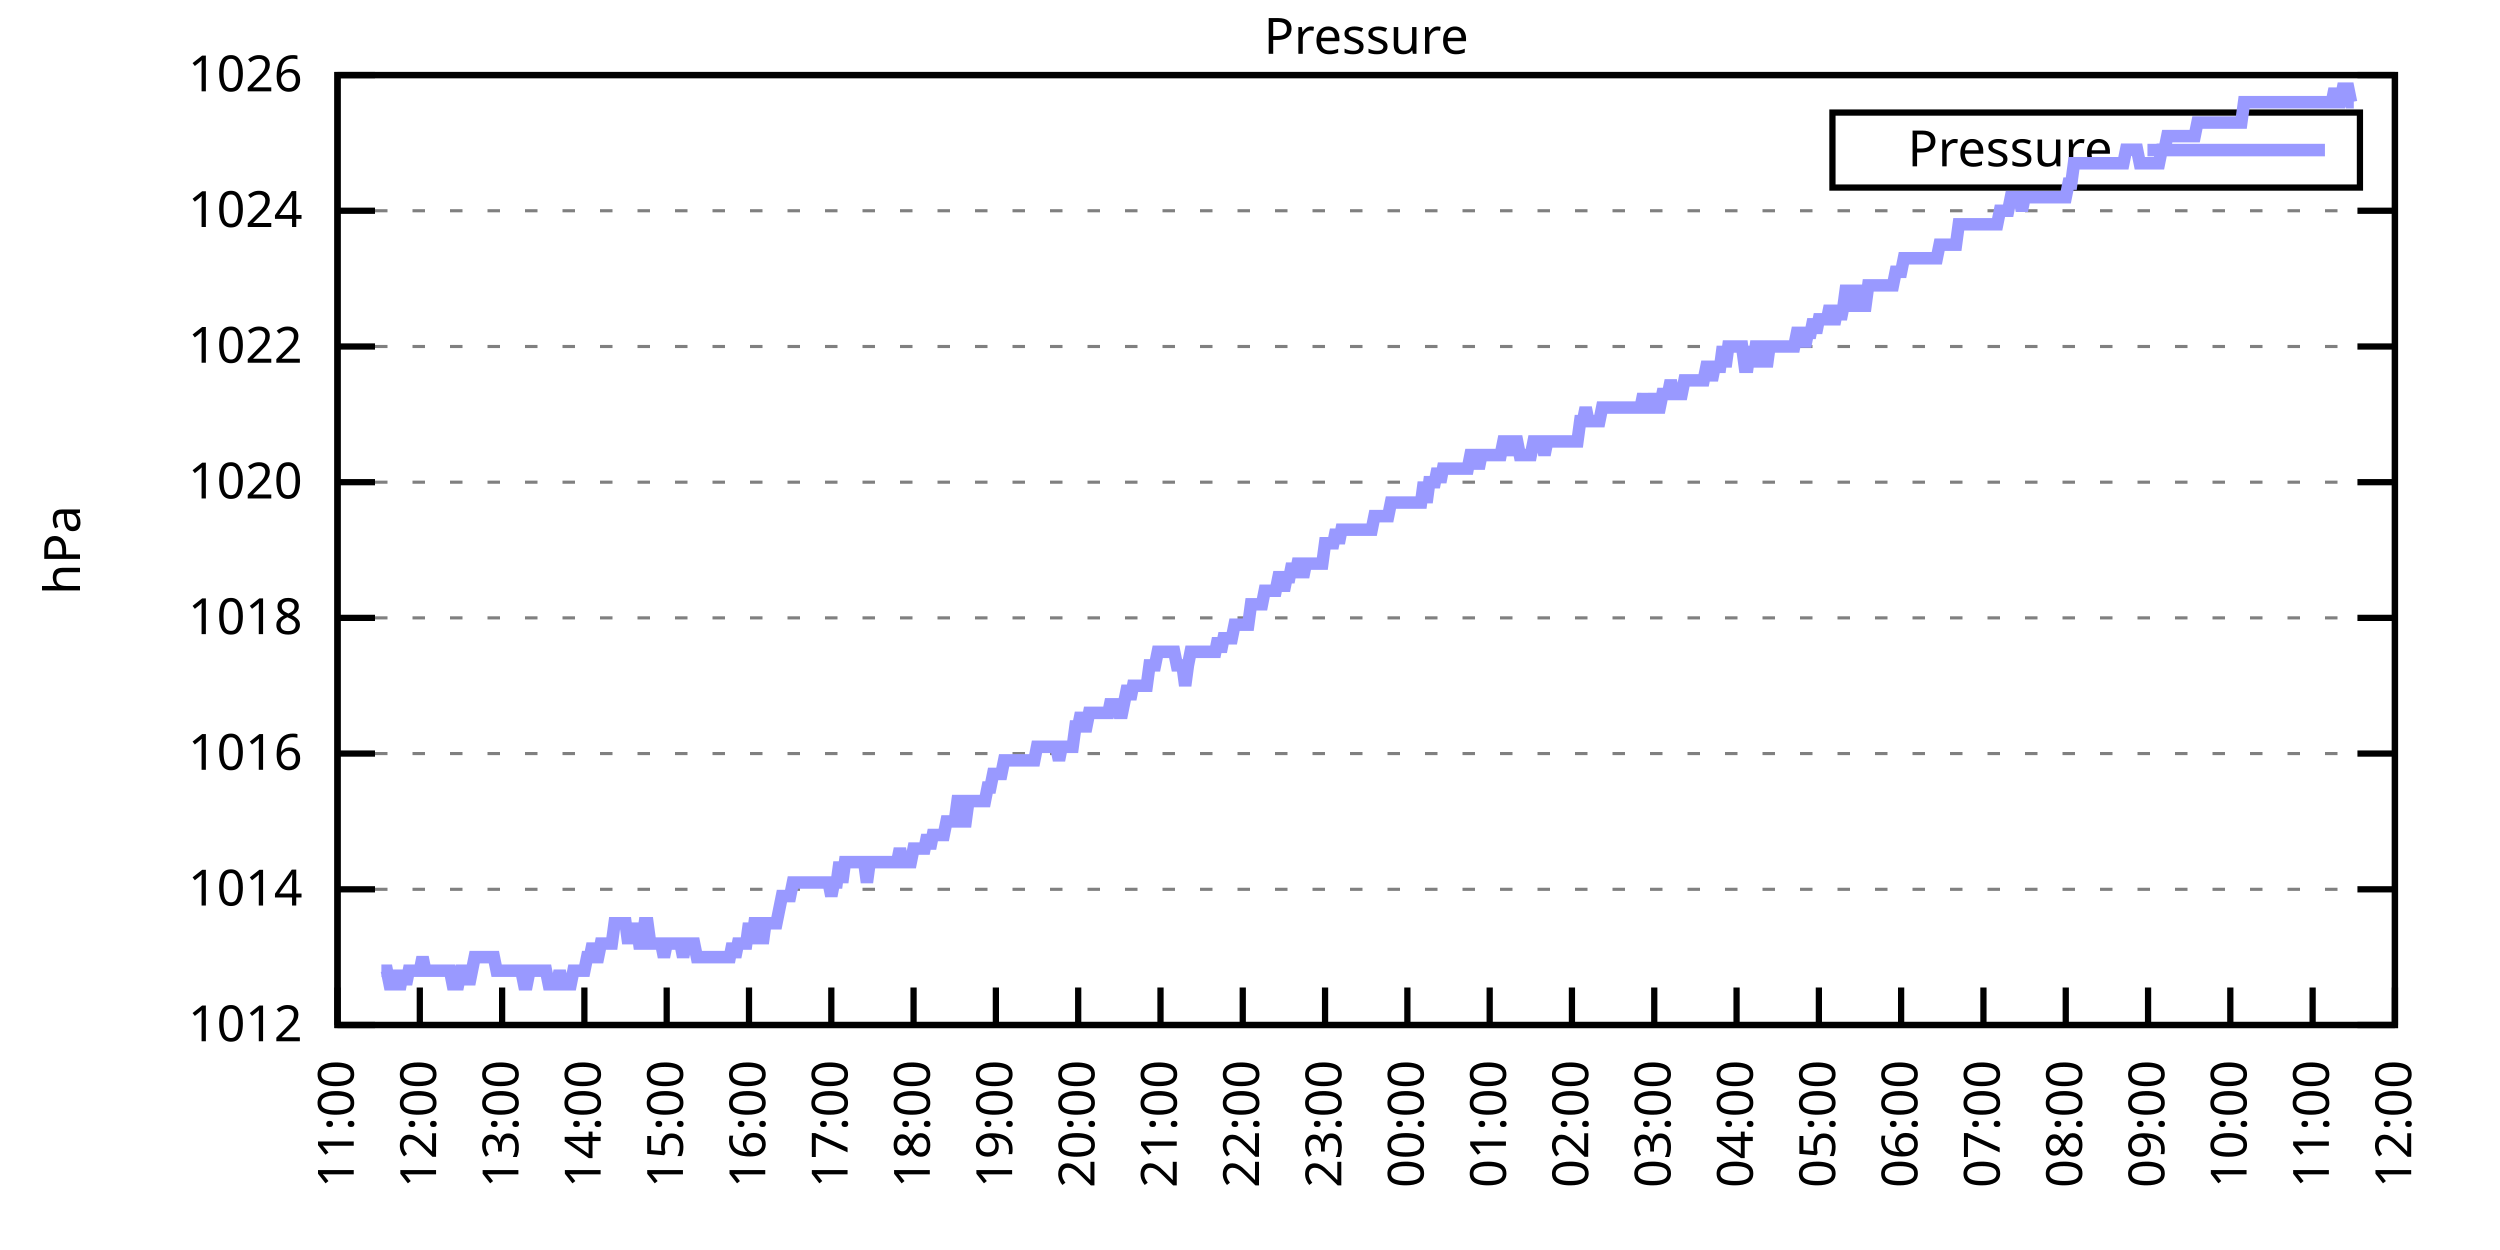
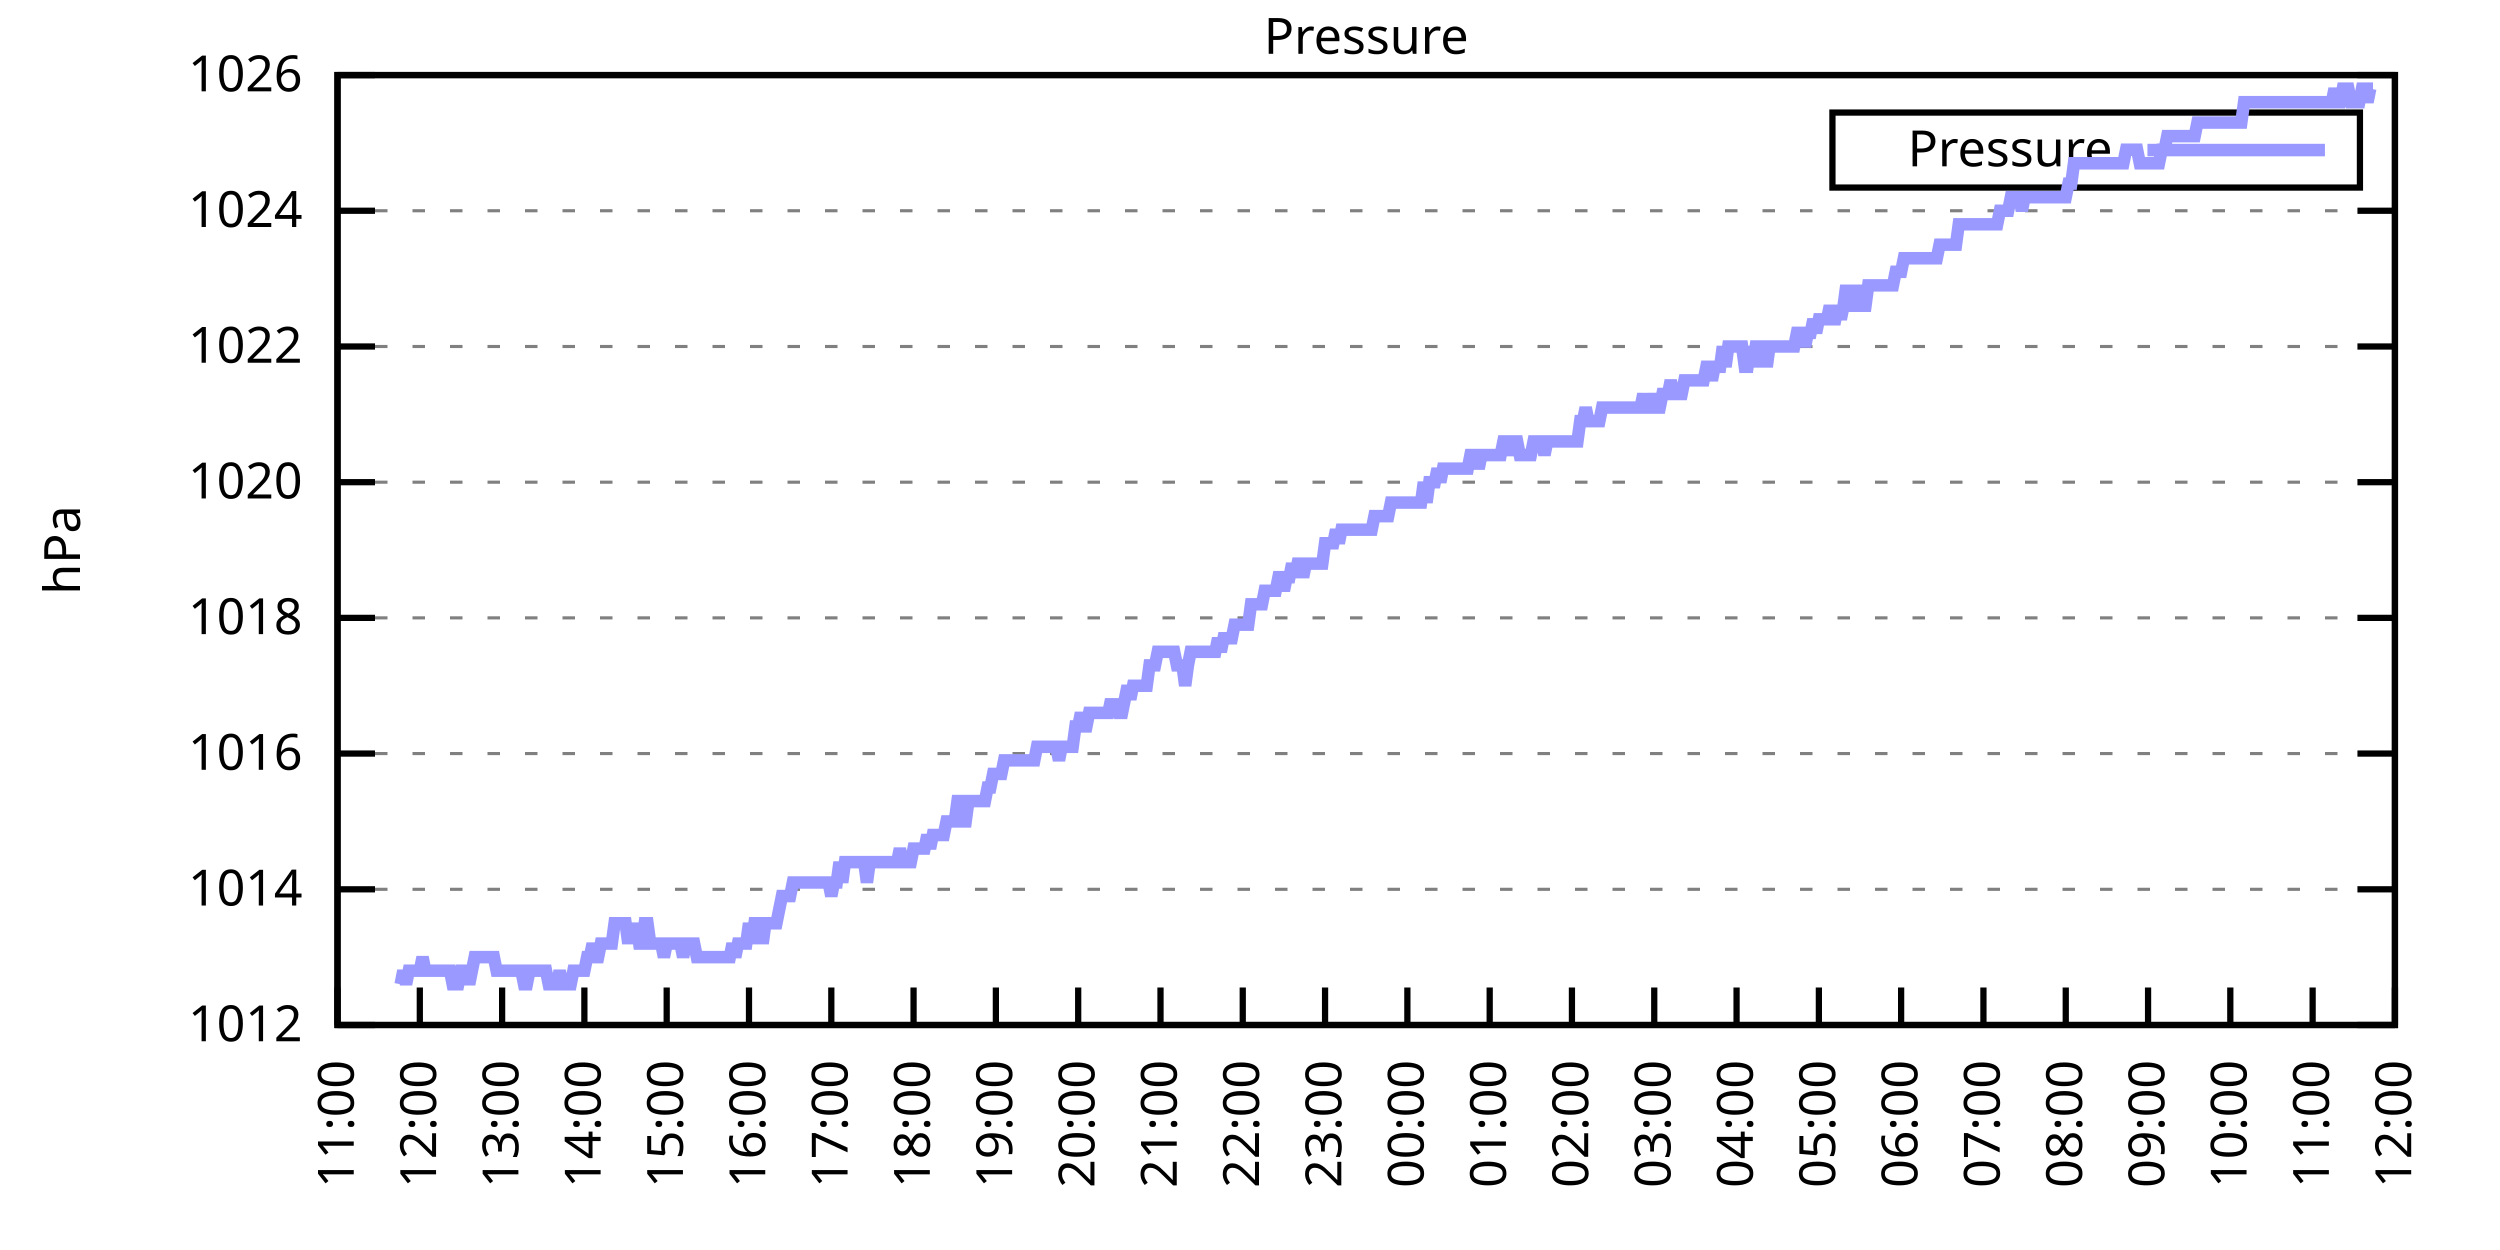
<svg xmlns="http://www.w3.org/2000/svg" xmlns:xlink="http://www.w3.org/1999/xlink" width="400" height="200" viewBox="0 0 400 200">
  <g id="gnuplot_canvas">
    <rect x="0" y="0" width="400" height="200" fill="none" />
    <defs>
      <circle id="gpDot" r="0.5" stroke-width="0.5" stroke="currentColor" />
      <path id="gpPt0" stroke-width="0.333" stroke="currentColor" d="M-1,0 h2 M0,-1 v2" />
      <path id="gpPt1" stroke-width="0.333" stroke="currentColor" d="M-1,-1 L1,1 M1,-1 L-1,1" />
      <path id="gpPt2" stroke-width="0.333" stroke="currentColor" d="M-1,0 L1,0 M0,-1 L0,1 M-1,-1 L1,1 M-1,1 L1,-1" />
      <rect id="gpPt3" stroke-width="0.333" stroke="currentColor" x="-1" y="-1" width="2" height="2" />
      <rect id="gpPt4" stroke-width="0.333" stroke="currentColor" fill="currentColor" x="-1" y="-1" width="2" height="2" />
      <circle id="gpPt5" stroke-width="0.333" stroke="currentColor" cx="0" cy="0" r="1" />
      <use xlink:href="#gpPt5" id="gpPt6" fill="currentColor" stroke="none" />
      <path id="gpPt7" stroke-width="0.333" stroke="currentColor" d="M0,-1.33 L-1.33,0.67 L1.33,0.67 z" />
      <use xlink:href="#gpPt7" id="gpPt8" fill="currentColor" stroke="none" />
      <use xlink:href="#gpPt7" id="gpPt9" stroke="currentColor" transform="rotate(180)" />
      <use xlink:href="#gpPt9" id="gpPt10" fill="currentColor" stroke="none" />
      <use xlink:href="#gpPt3" id="gpPt11" stroke="currentColor" transform="rotate(45)" />
      <use xlink:href="#gpPt11" id="gpPt12" fill="currentColor" stroke="none" />
      <path id="gpPt13" stroke-width="0.333" stroke="currentColor" d="M0,1.330 L1.265,0.411 L0.782,-1.067 L-0.782,-1.076 L-1.265,0.411 z" />
      <use xlink:href="#gpPt13" id="gpPt14" fill="currentColor" stroke="none" />
      <filter id="textbox" filterUnits="objectBoundingBox" x="0" y="0" height="1" width="1">
        <feFlood flood-color="white" flood-opacity="1" result="bgnd" />
        <feComposite in="SourceGraphic" in2="bgnd" operator="atop" />
      </filter>
      <filter id="greybox" filterUnits="objectBoundingBox" x="0" y="0" height="1" width="1">
        <feFlood flood-color="lightgrey" flood-opacity="1" result="grey" />
        <feComposite in="SourceGraphic" in2="grey" operator="atop" />
      </filter>
    </defs>
    <g fill="none" color="white" stroke="currentColor" stroke-width="1.00" stroke-linecap="butt" stroke-linejoin="miter">
</g>
    <g fill="none" color="black" stroke="currentColor" stroke-width="1.00" stroke-linecap="butt" stroke-linejoin="miter">
      <g stroke="none" shape-rendering="crispEdges">
        <polygon fill="rgb(255, 255, 255)" points="54.00,164.00 383.18,164.00 383.18,12.02 54.00,12.02 " />
      </g>
    </g>
    <g fill="none" color="black" stroke="currentColor" stroke-width="1.00" stroke-linecap="butt" stroke-linejoin="miter">
</g>
    <g fill="none" color="black" stroke="black" stroke-width="0.50" stroke-linecap="butt" stroke-linejoin="miter">
</g>
    <g fill="none" color="gray" stroke="currentColor" stroke-width="0.50" stroke-linecap="butt" stroke-linejoin="miter">
      <path stroke="gray" stroke-dasharray="2,4" class="gridline" d="M54.00,164.00 L383.19,164.00  " />
    </g>
    <g fill="none" color="gray" stroke="gray" stroke-width="1.00" stroke-linecap="butt" stroke-linejoin="miter">
</g>
    <g fill="none" color="black" stroke="currentColor" stroke-width="1.00" stroke-linecap="butt" stroke-linejoin="miter">
      <path stroke="black" d="M54.00,164.00 L60.00,164.00 M383.19,164.00 L377.19,164.00  " />
      <g transform="translate(48.40,166.60)" stroke="none" fill="black" font-family="Sans" font-size="8.00" text-anchor="end">
        <text>
          <tspan font-family="Sans"> 1012</tspan>
        </text>
      </g>
    </g>
    <g fill="none" color="black" stroke="currentColor" stroke-width="1.00" stroke-linecap="butt" stroke-linejoin="miter">
</g>
    <g fill="none" color="black" stroke="black" stroke-width="0.50" stroke-linecap="butt" stroke-linejoin="miter">
</g>
    <g fill="none" color="gray" stroke="currentColor" stroke-width="0.50" stroke-linecap="butt" stroke-linejoin="miter">
      <path stroke="gray" stroke-dasharray="2,4" class="gridline" d="M54.00,142.29 L383.19,142.29  " />
    </g>
    <g fill="none" color="gray" stroke="gray" stroke-width="1.00" stroke-linecap="butt" stroke-linejoin="miter">
</g>
    <g fill="none" color="black" stroke="currentColor" stroke-width="1.00" stroke-linecap="butt" stroke-linejoin="miter">
      <path stroke="black" d="M54.00,142.29 L60.00,142.29 M383.19,142.29 L377.19,142.29  " />
      <g transform="translate(48.40,144.89)" stroke="none" fill="black" font-family="Sans" font-size="8.00" text-anchor="end">
        <text>
          <tspan font-family="Sans"> 1014</tspan>
        </text>
      </g>
    </g>
    <g fill="none" color="black" stroke="currentColor" stroke-width="1.00" stroke-linecap="butt" stroke-linejoin="miter">
</g>
    <g fill="none" color="black" stroke="black" stroke-width="0.50" stroke-linecap="butt" stroke-linejoin="miter">
</g>
    <g fill="none" color="gray" stroke="currentColor" stroke-width="0.50" stroke-linecap="butt" stroke-linejoin="miter">
      <path stroke="gray" stroke-dasharray="2,4" class="gridline" d="M54.00,120.57 L383.19,120.57  " />
    </g>
    <g fill="none" color="gray" stroke="gray" stroke-width="1.00" stroke-linecap="butt" stroke-linejoin="miter">
</g>
    <g fill="none" color="black" stroke="currentColor" stroke-width="1.00" stroke-linecap="butt" stroke-linejoin="miter">
      <path stroke="black" d="M54.00,120.57 L60.00,120.57 M383.19,120.57 L377.19,120.57  " />
      <g transform="translate(48.40,123.17)" stroke="none" fill="black" font-family="Sans" font-size="8.00" text-anchor="end">
        <text>
          <tspan font-family="Sans"> 1016</tspan>
        </text>
      </g>
    </g>
    <g fill="none" color="black" stroke="currentColor" stroke-width="1.00" stroke-linecap="butt" stroke-linejoin="miter">
</g>
    <g fill="none" color="black" stroke="black" stroke-width="0.50" stroke-linecap="butt" stroke-linejoin="miter">
</g>
    <g fill="none" color="gray" stroke="currentColor" stroke-width="0.50" stroke-linecap="butt" stroke-linejoin="miter">
      <path stroke="gray" stroke-dasharray="2,4" class="gridline" d="M54.00,98.86 L383.19,98.86  " />
    </g>
    <g fill="none" color="gray" stroke="gray" stroke-width="1.00" stroke-linecap="butt" stroke-linejoin="miter">
</g>
    <g fill="none" color="black" stroke="currentColor" stroke-width="1.00" stroke-linecap="butt" stroke-linejoin="miter">
      <path stroke="black" d="M54.00,98.86 L60.00,98.86 M383.19,98.86 L377.19,98.86  " />
      <g transform="translate(48.40,101.46)" stroke="none" fill="black" font-family="Sans" font-size="8.00" text-anchor="end">
        <text>
          <tspan font-family="Sans"> 1018</tspan>
        </text>
      </g>
    </g>
    <g fill="none" color="black" stroke="currentColor" stroke-width="1.00" stroke-linecap="butt" stroke-linejoin="miter">
</g>
    <g fill="none" color="black" stroke="black" stroke-width="0.50" stroke-linecap="butt" stroke-linejoin="miter">
</g>
    <g fill="none" color="gray" stroke="currentColor" stroke-width="0.50" stroke-linecap="butt" stroke-linejoin="miter">
      <path stroke="gray" stroke-dasharray="2,4" class="gridline" d="M54.00,77.15 L383.19,77.15  " />
    </g>
    <g fill="none" color="gray" stroke="gray" stroke-width="1.00" stroke-linecap="butt" stroke-linejoin="miter">
</g>
    <g fill="none" color="black" stroke="currentColor" stroke-width="1.00" stroke-linecap="butt" stroke-linejoin="miter">
      <path stroke="black" d="M54.00,77.15 L60.00,77.15 M383.19,77.15 L377.19,77.15  " />
      <g transform="translate(48.40,79.75)" stroke="none" fill="black" font-family="Sans" font-size="8.00" text-anchor="end">
        <text>
          <tspan font-family="Sans"> 1020</tspan>
        </text>
      </g>
    </g>
    <g fill="none" color="black" stroke="currentColor" stroke-width="1.00" stroke-linecap="butt" stroke-linejoin="miter">
</g>
    <g fill="none" color="black" stroke="black" stroke-width="0.50" stroke-linecap="butt" stroke-linejoin="miter">
</g>
    <g fill="none" color="gray" stroke="currentColor" stroke-width="0.50" stroke-linecap="butt" stroke-linejoin="miter">
      <path stroke="gray" stroke-dasharray="2,4" class="gridline" d="M54.00,55.44 L383.19,55.44  " />
    </g>
    <g fill="none" color="gray" stroke="gray" stroke-width="1.00" stroke-linecap="butt" stroke-linejoin="miter">
</g>
    <g fill="none" color="black" stroke="currentColor" stroke-width="1.00" stroke-linecap="butt" stroke-linejoin="miter">
      <path stroke="black" d="M54.00,55.44 L60.00,55.44 M383.19,55.44 L377.19,55.44  " />
      <g transform="translate(48.40,58.04)" stroke="none" fill="black" font-family="Sans" font-size="8.00" text-anchor="end">
        <text>
          <tspan font-family="Sans"> 1022</tspan>
        </text>
      </g>
    </g>
    <g fill="none" color="black" stroke="currentColor" stroke-width="1.00" stroke-linecap="butt" stroke-linejoin="miter">
</g>
    <g fill="none" color="black" stroke="black" stroke-width="0.50" stroke-linecap="butt" stroke-linejoin="miter">
</g>
    <g fill="none" color="gray" stroke="currentColor" stroke-width="0.50" stroke-linecap="butt" stroke-linejoin="miter">
      <path stroke="gray" stroke-dasharray="2,4" class="gridline" d="M54.00,33.72 L383.19,33.72  " />
    </g>
    <g fill="none" color="gray" stroke="gray" stroke-width="1.00" stroke-linecap="butt" stroke-linejoin="miter">
</g>
    <g fill="none" color="black" stroke="currentColor" stroke-width="1.00" stroke-linecap="butt" stroke-linejoin="miter">
      <path stroke="black" d="M54.00,33.72 L60.00,33.72 M383.19,33.72 L377.19,33.72  " />
      <g transform="translate(48.40,36.32)" stroke="none" fill="black" font-family="Sans" font-size="8.00" text-anchor="end">
        <text>
          <tspan font-family="Sans"> 1024</tspan>
        </text>
      </g>
    </g>
    <g fill="none" color="black" stroke="currentColor" stroke-width="1.00" stroke-linecap="butt" stroke-linejoin="miter">
</g>
    <g fill="none" color="black" stroke="black" stroke-width="0.50" stroke-linecap="butt" stroke-linejoin="miter">
</g>
    <g fill="none" color="gray" stroke="currentColor" stroke-width="0.50" stroke-linecap="butt" stroke-linejoin="miter">
      <path stroke="gray" stroke-dasharray="2,4" class="gridline" d="M54.00,12.01 L383.19,12.01  " />
    </g>
    <g fill="none" color="gray" stroke="gray" stroke-width="1.00" stroke-linecap="butt" stroke-linejoin="miter">
</g>
    <g fill="none" color="black" stroke="currentColor" stroke-width="1.00" stroke-linecap="butt" stroke-linejoin="miter">
      <path stroke="black" d="M54.00,12.01 L60.00,12.01 M383.19,12.01 L377.19,12.01  " />
      <g transform="translate(48.40,14.61)" stroke="none" fill="black" font-family="Sans" font-size="8.00" text-anchor="end">
        <text>
          <tspan font-family="Sans"> 1026</tspan>
        </text>
      </g>
    </g>
    <g fill="none" color="black" stroke="currentColor" stroke-width="1.00" stroke-linecap="butt" stroke-linejoin="miter">
      <path stroke="black" d="M54.00,164.00 L54.00,158.00  " />
      <g transform="translate(56.60,169.60) rotate(270.00)" stroke="none" fill="black" font-family="Sans" font-size="8.00" text-anchor="end">
        <text>
          <tspan font-family="Sans">11:00</tspan>
        </text>
      </g>
    </g>
    <g fill="none" color="black" stroke="currentColor" stroke-width="1.00" stroke-linecap="butt" stroke-linejoin="miter">
      <path stroke="black" d="M67.17,164.00 L67.17,158.00  " />
      <g transform="translate(69.77,169.60) rotate(270.00)" stroke="none" fill="black" font-family="Sans" font-size="8.00" text-anchor="end">
        <text>
          <tspan font-family="Sans">12:00</tspan>
        </text>
      </g>
    </g>
    <g fill="none" color="black" stroke="currentColor" stroke-width="1.00" stroke-linecap="butt" stroke-linejoin="miter">
      <path stroke="black" d="M80.34,164.00 L80.34,158.00  " />
      <g transform="translate(82.94,169.60) rotate(270.00)" stroke="none" fill="black" font-family="Sans" font-size="8.00" text-anchor="end">
        <text>
          <tspan font-family="Sans">13:00</tspan>
        </text>
      </g>
    </g>
    <g fill="none" color="black" stroke="currentColor" stroke-width="1.00" stroke-linecap="butt" stroke-linejoin="miter">
      <path stroke="black" d="M93.50,164.00 L93.50,158.00  " />
      <g transform="translate(96.10,169.60) rotate(270.00)" stroke="none" fill="black" font-family="Sans" font-size="8.00" text-anchor="end">
        <text>
          <tspan font-family="Sans">14:00</tspan>
        </text>
      </g>
    </g>
    <g fill="none" color="black" stroke="currentColor" stroke-width="1.00" stroke-linecap="butt" stroke-linejoin="miter">
      <path stroke="black" d="M106.67,164.00 L106.67,158.00  " />
      <g transform="translate(109.27,169.60) rotate(270.00)" stroke="none" fill="black" font-family="Sans" font-size="8.00" text-anchor="end">
        <text>
          <tspan font-family="Sans">15:00</tspan>
        </text>
      </g>
    </g>
    <g fill="none" color="black" stroke="currentColor" stroke-width="1.00" stroke-linecap="butt" stroke-linejoin="miter">
      <path stroke="black" d="M119.84,164.00 L119.84,158.00  " />
      <g transform="translate(122.44,169.60) rotate(270.00)" stroke="none" fill="black" font-family="Sans" font-size="8.00" text-anchor="end">
        <text>
          <tspan font-family="Sans">16:00</tspan>
        </text>
      </g>
    </g>
    <g fill="none" color="black" stroke="currentColor" stroke-width="1.00" stroke-linecap="butt" stroke-linejoin="miter">
      <path stroke="black" d="M133.01,164.00 L133.01,158.00  " />
      <g transform="translate(135.61,169.60) rotate(270.00)" stroke="none" fill="black" font-family="Sans" font-size="8.00" text-anchor="end">
        <text>
          <tspan font-family="Sans">17:00</tspan>
        </text>
      </g>
    </g>
    <g fill="none" color="black" stroke="currentColor" stroke-width="1.00" stroke-linecap="butt" stroke-linejoin="miter">
      <path stroke="black" d="M146.17,164.00 L146.17,158.00  " />
      <g transform="translate(148.77,169.60) rotate(270.00)" stroke="none" fill="black" font-family="Sans" font-size="8.00" text-anchor="end">
        <text>
          <tspan font-family="Sans">18:00</tspan>
        </text>
      </g>
    </g>
    <g fill="none" color="black" stroke="currentColor" stroke-width="1.00" stroke-linecap="butt" stroke-linejoin="miter">
      <path stroke="black" d="M159.34,164.00 L159.34,158.00  " />
      <g transform="translate(161.94,169.60) rotate(270.00)" stroke="none" fill="black" font-family="Sans" font-size="8.00" text-anchor="end">
        <text>
          <tspan font-family="Sans">19:00</tspan>
        </text>
      </g>
    </g>
    <g fill="none" color="black" stroke="currentColor" stroke-width="1.00" stroke-linecap="butt" stroke-linejoin="miter">
      <path stroke="black" d="M172.51,164.00 L172.51,158.00  " />
      <g transform="translate(175.11,169.60) rotate(270.00)" stroke="none" fill="black" font-family="Sans" font-size="8.00" text-anchor="end">
        <text>
          <tspan font-family="Sans">20:00</tspan>
        </text>
      </g>
    </g>
    <g fill="none" color="black" stroke="currentColor" stroke-width="1.00" stroke-linecap="butt" stroke-linejoin="miter">
      <path stroke="black" d="M185.68,164.00 L185.68,158.00  " />
      <g transform="translate(188.28,169.60) rotate(270.00)" stroke="none" fill="black" font-family="Sans" font-size="8.00" text-anchor="end">
        <text>
          <tspan font-family="Sans">21:00</tspan>
        </text>
      </g>
    </g>
    <g fill="none" color="black" stroke="currentColor" stroke-width="1.00" stroke-linecap="butt" stroke-linejoin="miter">
      <path stroke="black" d="M198.84,164.00 L198.84,158.00  " />
      <g transform="translate(201.44,169.60) rotate(270.00)" stroke="none" fill="black" font-family="Sans" font-size="8.00" text-anchor="end">
        <text>
          <tspan font-family="Sans">22:00</tspan>
        </text>
      </g>
    </g>
    <g fill="none" color="black" stroke="currentColor" stroke-width="1.00" stroke-linecap="butt" stroke-linejoin="miter">
      <path stroke="black" d="M212.01,164.00 L212.01,158.00  " />
      <g transform="translate(214.61,169.60) rotate(270.00)" stroke="none" fill="black" font-family="Sans" font-size="8.00" text-anchor="end">
        <text>
          <tspan font-family="Sans">23:00</tspan>
        </text>
      </g>
    </g>
    <g fill="none" color="black" stroke="currentColor" stroke-width="1.00" stroke-linecap="butt" stroke-linejoin="miter">
      <path stroke="black" d="M225.18,164.00 L225.18,158.00  " />
      <g transform="translate(227.78,169.60) rotate(270.00)" stroke="none" fill="black" font-family="Sans" font-size="8.00" text-anchor="end">
        <text>
          <tspan font-family="Sans">00:00</tspan>
        </text>
      </g>
    </g>
    <g fill="none" color="black" stroke="currentColor" stroke-width="1.00" stroke-linecap="butt" stroke-linejoin="miter">
      <path stroke="black" d="M238.35,164.00 L238.35,158.00  " />
      <g transform="translate(240.95,169.60) rotate(270.00)" stroke="none" fill="black" font-family="Sans" font-size="8.00" text-anchor="end">
        <text>
          <tspan font-family="Sans">01:00</tspan>
        </text>
      </g>
    </g>
    <g fill="none" color="black" stroke="currentColor" stroke-width="1.00" stroke-linecap="butt" stroke-linejoin="miter">
      <path stroke="black" d="M251.51,164.00 L251.51,158.00  " />
      <g transform="translate(254.11,169.60) rotate(270.00)" stroke="none" fill="black" font-family="Sans" font-size="8.00" text-anchor="end">
        <text>
          <tspan font-family="Sans">02:00</tspan>
        </text>
      </g>
    </g>
    <g fill="none" color="black" stroke="currentColor" stroke-width="1.00" stroke-linecap="butt" stroke-linejoin="miter">
      <path stroke="black" d="M264.68,164.00 L264.68,158.00  " />
      <g transform="translate(267.28,169.60) rotate(270.00)" stroke="none" fill="black" font-family="Sans" font-size="8.00" text-anchor="end">
        <text>
          <tspan font-family="Sans">03:00</tspan>
        </text>
      </g>
    </g>
    <g fill="none" color="black" stroke="currentColor" stroke-width="1.00" stroke-linecap="butt" stroke-linejoin="miter">
      <path stroke="black" d="M277.85,164.00 L277.85,158.00  " />
      <g transform="translate(280.45,169.60) rotate(270.00)" stroke="none" fill="black" font-family="Sans" font-size="8.00" text-anchor="end">
        <text>
          <tspan font-family="Sans">04:00</tspan>
        </text>
      </g>
    </g>
    <g fill="none" color="black" stroke="currentColor" stroke-width="1.00" stroke-linecap="butt" stroke-linejoin="miter">
      <path stroke="black" d="M291.02,164.00 L291.02,158.00  " />
      <g transform="translate(293.62,169.60) rotate(270.00)" stroke="none" fill="black" font-family="Sans" font-size="8.00" text-anchor="end">
        <text>
          <tspan font-family="Sans">05:00</tspan>
        </text>
      </g>
    </g>
    <g fill="none" color="black" stroke="currentColor" stroke-width="1.00" stroke-linecap="butt" stroke-linejoin="miter">
      <path stroke="black" d="M304.18,164.00 L304.18,158.00  " />
      <g transform="translate(306.78,169.60) rotate(270.00)" stroke="none" fill="black" font-family="Sans" font-size="8.00" text-anchor="end">
        <text>
          <tspan font-family="Sans">06:00</tspan>
        </text>
      </g>
    </g>
    <g fill="none" color="black" stroke="currentColor" stroke-width="1.00" stroke-linecap="butt" stroke-linejoin="miter">
      <path stroke="black" d="M317.35,164.00 L317.35,158.00  " />
      <g transform="translate(319.95,169.60) rotate(270.00)" stroke="none" fill="black" font-family="Sans" font-size="8.00" text-anchor="end">
        <text>
          <tspan font-family="Sans">07:00</tspan>
        </text>
      </g>
    </g>
    <g fill="none" color="black" stroke="currentColor" stroke-width="1.00" stroke-linecap="butt" stroke-linejoin="miter">
      <path stroke="black" d="M330.52,164.00 L330.52,158.00  " />
      <g transform="translate(333.12,169.60) rotate(270.00)" stroke="none" fill="black" font-family="Sans" font-size="8.00" text-anchor="end">
        <text>
          <tspan font-family="Sans">08:00</tspan>
        </text>
      </g>
    </g>
    <g fill="none" color="black" stroke="currentColor" stroke-width="1.00" stroke-linecap="butt" stroke-linejoin="miter">
      <path stroke="black" d="M343.69,164.00 L343.69,158.00  " />
      <g transform="translate(346.29,169.60) rotate(270.00)" stroke="none" fill="black" font-family="Sans" font-size="8.00" text-anchor="end">
        <text>
          <tspan font-family="Sans">09:00</tspan>
        </text>
      </g>
    </g>
    <g fill="none" color="black" stroke="currentColor" stroke-width="1.00" stroke-linecap="butt" stroke-linejoin="miter">
      <path stroke="black" d="M356.85,164.00 L356.85,158.00  " />
      <g transform="translate(359.45,169.60) rotate(270.00)" stroke="none" fill="black" font-family="Sans" font-size="8.00" text-anchor="end">
        <text>
          <tspan font-family="Sans">10:00</tspan>
        </text>
      </g>
    </g>
    <g fill="none" color="black" stroke="currentColor" stroke-width="1.00" stroke-linecap="butt" stroke-linejoin="miter">
      <path stroke="black" d="M370.02,164.00 L370.02,158.00  " />
      <g transform="translate(372.62,169.60) rotate(270.00)" stroke="none" fill="black" font-family="Sans" font-size="8.00" text-anchor="end">
        <text>
          <tspan font-family="Sans">11:00</tspan>
        </text>
      </g>
    </g>
    <g fill="none" color="black" stroke="currentColor" stroke-width="1.00" stroke-linecap="butt" stroke-linejoin="miter">
      <path stroke="black" d="M383.19,164.00 L383.19,158.00  " />
      <g transform="translate(385.79,169.60) rotate(270.00)" stroke="none" fill="black" font-family="Sans" font-size="8.00" text-anchor="end">
        <text>
          <tspan font-family="Sans">12:00</tspan>
        </text>
      </g>
    </g>
    <g fill="none" color="black" stroke="currentColor" stroke-width="1.00" stroke-linecap="butt" stroke-linejoin="miter">
</g>
    <g fill="none" color="black" stroke="currentColor" stroke-width="1.00" stroke-linecap="butt" stroke-linejoin="miter">
      <path stroke="black" d="M54.00,12.01 L54.00,164.00 L383.19,164.00 L383.19,12.01 L54.00,12.01 Z  " />
    </g>
    <g fill="none" color="black" stroke="currentColor" stroke-width="1.00" stroke-linecap="butt" stroke-linejoin="miter">
</g>
    <g fill="none" color="black" stroke="currentColor" stroke-width="1.00" stroke-linecap="butt" stroke-linejoin="miter">
      <path stroke="black" d="M293.19,30.01 L293.19,18.01 L377.59,18.01 L377.59,30.01 L293.19,30.01 Z  " />
    </g>
    <g id="Pressure_plot_1">
      <g fill="none" color="white" stroke="black" stroke-width="2.00" stroke-linecap="butt" stroke-linejoin="miter">
</g>
      <g fill="none" color="black" stroke="currentColor" stroke-width="2.00" stroke-linecap="butt" stroke-linejoin="miter">
        <g transform="translate(337.99,26.61)" stroke="none" fill="black" font-family="Sans" font-size="8.00" text-anchor="end">
          <text>
            <tspan font-family="Sans">Pressure</tspan>
          </text>
        </g>
      </g>
      <g fill="none" color="black" stroke="currentColor" stroke-width="2.00" stroke-linecap="butt" stroke-linejoin="miter">
-         <path stroke="rgb(153, 153, 255)" d="M343.59,24.01 L371.99,24.01 M61.02,155.31 L61.46,155.31 L61.90,155.31 L62.34,157.49 L62.78,157.49 L63.22,155.31   L63.66,157.49 L64.10,157.49 L64.53,155.31 L64.97,157.49 L65.41,155.31 L65.85,155.31 L66.29,155.31 L66.73,155.31   L67.17,155.31 L67.61,153.14 L68.05,155.31 L68.48,155.31 L68.92,155.31 L69.36,155.31 L69.80,155.31 L70.24,155.31   L70.68,155.31 L71.12,155.31 L71.56,155.31 L72.00,155.31 L72.43,157.49 L72.87,157.49 L73.31,157.49 L73.75,155.31   L74.19,155.31 L74.63,155.31 L75.07,157.49 L75.51,155.31 L75.95,153.14 L76.38,153.14 L76.82,153.14 L77.26,153.14   L77.70,153.14 L78.14,153.14 L78.58,153.14 L79.02,153.14 L79.46,155.31 L79.90,155.31 L80.34,155.31 L80.77,155.31   L81.21,155.31 L81.65,155.31 L82.09,155.31 L82.53,155.31 L82.97,155.31 L83.41,155.31 L83.85,157.49 L84.29,157.49   L84.72,155.31 L85.16,155.31 L85.60,155.31 L86.04,155.31 L86.48,155.31 L86.92,155.31 L87.36,155.31 L87.80,157.49   L88.24,157.49 L88.67,157.49 L89.11,157.49 L89.55,155.31 L89.99,157.49 L90.43,157.49 L90.87,157.49 L91.31,157.49   L91.75,155.31 L92.19,155.31 L92.62,155.31 L93.06,155.31 L93.50,155.31 L93.94,153.14 L94.38,153.14 L94.82,150.97   L95.26,153.14 L95.70,153.14 L96.14,150.97 L96.58,150.97 L97.01,150.97 L97.45,150.97 L97.89,150.97 L98.33,147.72   L98.77,147.72 L99.21,147.72 L99.65,147.72 L100.09,147.72 L100.53,150.97 L100.96,147.72 L101.40,150.97 L101.84,147.72   L102.28,150.97 L102.72,150.97 L103.16,147.72 L103.60,147.72 L104.04,150.97 L104.48,150.97 L104.91,150.97 L105.35,150.97   L105.79,150.97 L106.23,153.14 L106.67,150.97 L107.11,150.97 L107.55,150.97 L107.99,150.97 L108.43,150.97 L108.87,150.97   L109.30,153.14 L109.74,150.97 L110.18,150.97 L110.62,150.97 L111.06,150.97 L111.50,153.14 L111.94,153.14 L112.38,153.14   L112.82,153.14 L113.25,153.14 L113.69,153.14 L114.13,153.14 L114.57,153.14 L115.01,153.14 L115.45,153.14 L115.89,153.14   L116.33,153.14 L116.77,153.14 L117.20,150.97 L117.64,153.14 L118.08,150.97 L118.52,150.97 L118.96,150.97 L119.40,150.97   L119.84,147.72 L120.28,150.97 L120.72,147.72 L121.15,147.72 L121.59,147.72 L122.03,150.97 L122.47,147.72 L122.91,147.72   L123.35,147.72 L123.79,147.72 L124.23,147.72 L124.67,145.54 L125.11,143.37 L125.54,143.37 L125.98,143.37 L126.42,143.37   L126.86,141.20 L127.30,141.20 L127.74,141.20 L128.18,141.20 L128.62,141.20 L129.06,141.20 L129.49,141.20 L129.93,141.20   L130.37,141.20 L130.81,141.20 L131.25,141.20 L131.69,141.20 L132.13,141.20 L132.57,141.20 L133.01,143.37 L133.44,141.20   L133.88,141.20 L134.32,137.94 L134.76,141.20 L135.20,137.94 L135.64,137.94 L136.08,137.94 L136.52,137.94 L136.96,137.94   L137.39,137.94 L137.83,137.94 L138.27,137.94 L138.71,141.20 L139.15,137.94 L139.59,137.94 L140.03,137.94 L140.47,137.94   L140.91,137.94 L141.35,137.94 L141.78,137.94 L142.22,137.94 L142.66,137.94 L143.10,137.94 L143.54,137.94 L143.98,135.77   L144.42,137.94 L144.86,137.94 L145.30,137.94 L145.73,137.94 L146.17,135.77 L146.61,135.77 L147.05,135.77 L147.49,135.77   L147.93,135.77 L148.37,133.60 L148.81,135.77 L149.25,133.60 L149.68,133.60 L150.12,133.60 L150.56,133.60 L151.00,133.60   L151.44,131.43 L151.88,131.43 L152.32,131.43 L152.76,131.43 L153.20,128.17 L153.63,128.17 L154.07,131.43 L154.51,131.43   L154.95,128.17 L155.39,128.17 L155.83,128.17 L156.27,128.17 L156.71,128.17 L157.15,128.17 L157.59,128.17 L158.02,126.00   L158.46,126.00 L158.90,123.83 L159.34,123.83 L159.78,123.83 L160.22,123.83 L160.66,121.66 L161.10,121.66 L161.54,121.66   L161.97,121.66 L162.41,121.66 L162.85,121.66 L163.29,121.66 L163.73,121.66 L164.17,121.66 L164.61,121.66 L165.05,121.66   L165.49,121.66 L165.92,119.49 L166.36,119.49 L166.80,119.49 L167.24,119.49 L167.68,119.49 L168.12,119.49 L168.56,119.49   L169.00,119.49 L169.44,121.66 L169.87,119.49 L170.31,119.49 L170.75,119.49 L171.19,119.49 L171.63,119.49 L172.07,116.23   L172.51,116.23 L172.95,114.06 L173.39,116.23 L173.83,116.23 L174.26,114.06 L174.70,114.06 L175.14,114.06 L175.58,114.06   L176.02,114.06 L176.46,114.06 L176.90,114.06 L177.34,114.06 L177.78,111.89 L178.21,114.06 L178.65,111.89 L179.09,114.06   L179.53,114.06 L179.97,111.89 L180.41,109.72 L180.85,111.89 L181.29,109.72 L181.73,109.72 L182.16,109.72 L182.60,109.72   L183.04,109.72 L183.48,109.72 L183.92,106.46 L184.36,106.46 L184.80,106.46 L185.24,104.29 L185.68,104.29 L186.11,104.29   L186.55,104.29 L186.99,104.29 L187.43,104.29 L187.87,104.29 L188.31,106.46 L188.75,106.46 L189.19,106.46 L189.63,109.72   L190.07,106.46 L190.50,104.29 L190.94,104.29 L191.38,104.29 L191.82,104.29 L192.26,104.29 L192.70,104.29 L193.14,104.29   L193.58,104.29 L194.02,104.29 L194.45,104.29 L194.89,102.12 L195.33,104.29 L195.77,102.12 L196.21,102.12 L196.65,102.12   L197.09,102.12 L197.53,99.95 L197.97,99.95 L198.40,99.95 L198.84,99.95 L199.28,99.95 L199.72,99.95 L200.16,96.69   L200.60,96.69 L201.04,96.69 L201.48,96.69 L201.92,96.69 L202.35,94.52 L202.79,94.52 L203.23,94.52 L203.67,94.52   L204.11,94.52 L204.55,92.35 L204.99,92.35 L205.43,94.52 L205.87,92.35 L206.31,92.35 L206.74,90.18 L207.18,92.35   L207.62,90.18 L208.06,90.18 L208.50,92.35 L208.94,90.18 L209.38,90.18 L209.82,90.18 L210.26,90.18 L210.69,90.18   L211.13,90.18 L211.57,90.18 L212.01,86.92 L212.45,86.92 L212.89,86.92 L213.33,86.92 L213.77,84.75 L214.21,86.92   L214.64,84.75 L215.08,84.75 L215.52,84.75 L215.96,84.75 L216.40,84.75 L216.84,84.75 L217.28,84.75 L217.72,84.75   L218.16,84.75 L218.60,84.75 L219.03,84.75 L219.47,84.75 L219.91,82.58 L220.35,82.58 L220.79,82.58 L221.23,82.58   L221.67,82.58 L222.11,82.58 L222.55,80.41 L222.98,80.41 L223.42,80.41 L223.86,80.41 L224.30,80.41 L224.74,80.41   L225.18,80.41 L225.62,80.41 L226.06,80.41 L226.50,80.41 L226.93,80.41 L227.37,80.41 L227.81,77.15 L228.25,80.41   L228.69,77.15 L229.13,77.15 L229.57,77.15 L230.01,74.98 L230.45,77.15 L230.88,74.98 L231.32,74.98 L231.76,74.98   L232.20,74.98 L232.64,74.98 L233.08,74.98 L233.52,74.98 L233.96,74.98 L234.40,74.98 L234.84,74.98 L235.27,72.81   L235.71,72.81 L236.15,72.81 L236.59,74.98 L237.03,72.81 L237.47,72.81 L237.91,72.81 L238.35,72.81 L238.79,72.81   L239.22,72.81 L239.66,72.81 L240.10,72.81 L240.54,70.63 L240.98,70.63 L241.42,72.81 L241.86,70.63 L242.30,70.63   L242.74,70.63 L243.17,72.81 L243.61,72.81 L244.05,72.81 L244.49,72.81 L244.93,72.81 L245.37,70.63 L245.81,70.63   L246.25,70.63 L246.69,70.63 L247.12,72.81 L247.56,70.63 L248.00,70.63 L248.44,70.63 L248.88,70.63 L249.32,70.63   L249.76,70.63 L250.20,70.63 L250.64,70.63 L251.08,70.63 L251.51,70.63 L251.95,70.63 L252.39,70.63 L252.83,67.38   L253.27,67.38 L253.71,65.21 L254.15,67.38 L254.59,67.38 L255.03,67.38 L255.46,67.38 L255.90,67.38 L256.34,65.21   L256.78,65.21 L257.22,65.21 L257.66,65.21 L258.10,65.21 L258.54,65.21 L258.98,65.21 L259.41,65.21 L259.85,65.21   L260.29,65.21 L260.73,65.21 L261.17,65.21 L261.61,65.21 L262.05,65.21 L262.49,65.21 L262.93,63.04 L263.36,65.21   L263.80,65.21 L264.24,65.21 L264.68,63.04 L265.12,65.21 L265.56,65.21 L266.00,63.04 L266.44,63.04 L266.88,63.04   L267.32,60.86 L267.75,63.04 L268.19,63.04 L268.63,63.04 L269.07,63.04 L269.51,60.86 L269.95,60.86 L270.39,60.86   L270.83,60.86 L271.27,60.86 L271.70,60.86 L272.14,60.86 L272.58,60.86 L273.02,58.69 L273.46,58.69 L273.90,60.86   L274.34,58.69 L274.78,58.69 L275.22,58.69 L275.65,55.44 L276.09,58.69 L276.53,55.44 L276.97,55.44 L277.41,55.44   L277.85,55.44 L278.29,55.44 L278.73,55.44 L279.17,58.69 L279.60,58.69 L280.04,55.44 L280.48,58.69 L280.92,55.44   L281.36,55.44 L281.80,58.69 L282.24,55.44 L282.68,58.69 L283.12,55.44 L283.56,55.44 L283.99,55.44 L284.43,55.44   L284.87,55.44 L285.31,55.44 L285.75,55.44 L286.19,55.44 L286.63,55.44 L287.07,55.44 L287.51,53.26 L287.94,53.26   L288.38,53.26 L288.82,55.44 L289.26,53.26 L289.70,53.26 L290.14,51.09 L290.58,53.26 L291.02,51.09 L291.46,51.09   L291.89,51.09 L292.33,51.09 L292.77,48.92 L293.21,51.09 L293.65,51.09 L294.09,48.92 L294.53,51.09 L294.97,48.92   L295.41,45.66 L295.84,48.92 L296.28,48.92 L296.72,48.92 L297.16,45.66 L297.60,48.92 L298.04,48.92 L298.48,48.92   L298.92,45.66 L299.36,45.66 L299.80,45.66 L300.23,45.66 L300.67,45.66 L301.11,45.66 L301.55,45.66 L301.99,45.66   L302.43,45.66 L302.87,45.66 L303.31,43.49 L303.75,43.49 L304.18,43.49 L304.62,41.32 L305.06,41.32 L305.50,41.32   L305.94,41.32 L306.38,41.32 L306.82,41.32 L307.26,41.32 L307.70,41.32 L308.13,41.32 L308.57,41.32 L309.01,41.32   L309.45,41.32 L309.89,41.32 L310.33,39.15 L310.77,39.15 L311.21,39.15 L311.65,39.15 L312.08,39.15 L312.52,39.15   L312.96,39.15 L313.40,35.89 L313.84,35.89 L314.28,35.89 L314.72,35.89 L315.16,35.89 L315.60,35.89 L316.04,35.89   L316.47,35.89 L316.91,35.89 L317.35,35.89 L317.79,35.89 L318.23,35.89 L318.67,35.89 L319.11,35.89 L319.55,35.89   L319.99,33.72 L320.42,33.72 L320.86,33.72 L321.30,33.72 L321.74,31.55 L322.18,31.55 L322.62,31.55 L323.06,31.55   L323.50,33.72 L323.94,31.55 L324.37,31.55 L324.81,31.55 L325.25,31.55 L325.69,31.55 L326.13,31.55 L326.57,31.55   L327.01,31.55 L327.45,31.55 L327.89,31.55 L328.33,31.55 L328.76,31.55 L329.20,31.55 L329.64,31.55 L330.08,31.55   L330.52,31.55 L330.96,29.38 L331.40,29.38 L331.84,26.12 L332.28,26.12 L332.71,26.12 L333.15,26.12 L333.59,26.12   L334.03,26.12 L334.47,26.12 L334.91,26.12 L335.35,26.12 L335.79,26.12 L336.23,26.12 L336.66,26.12 L337.10,26.12   L337.54,26.12 L337.98,26.12 L338.42,26.12 L338.86,26.12 L339.30,26.12 L339.74,26.12 L340.18,23.95 L340.61,23.95   L341.05,23.95 L341.49,23.95 L341.93,23.95 L342.37,26.12 L343.25,26.12 L343.69,26.12 L344.13,26.12 L344.57,26.12   L345.00,26.12 L345.44,26.12 L345.88,23.95 L346.32,23.95 L346.76,21.78 L347.20,21.78 L347.64,21.78 L348.08,21.78   L348.52,21.78 L348.95,21.78 L349.39,21.78 L349.83,21.78 L350.27,21.78 L350.71,21.78 L351.15,21.78 L351.59,19.61   L352.03,19.61 L352.47,19.61 L352.90,19.61 L353.34,19.61 L353.78,19.61 L354.22,19.61 L354.66,19.61 L355.10,19.61   L355.54,19.61 L355.98,19.61 L356.42,19.61 L356.85,19.61 L357.29,19.61 L357.73,19.61 L358.17,19.61 L358.61,19.61   L359.05,16.35 L359.49,16.35 L359.93,16.35 L360.37,16.35 L360.81,16.35 L361.24,16.35 L361.68,16.35 L362.12,16.35   L362.56,16.35 L363.00,16.35 L363.44,16.35 L363.88,16.35 L364.32,16.35 L364.76,16.35 L365.19,16.35 L365.63,16.35   L366.07,16.35 L366.51,16.35 L366.95,16.35 L367.39,16.35 L367.83,16.35 L368.27,16.35 L368.71,16.35 L369.14,16.35   L369.58,16.35 L370.02,16.35 L370.46,16.35 L370.90,16.35 L371.34,16.35 L371.78,16.35 L372.22,16.35 L372.66,16.35   L373.09,16.35 L373.53,14.18 L373.97,16.35 L374.41,16.35 L374.85,14.18 L375.29,14.18 L375.73,14.18 L376.17,16.35   L376.61,16.35  " />
+         <path stroke="rgb(153, 153, 255)" d="M343.59,24.01 L371.99,24.01 M64.10,157.49 L64.53,155.31 L64.97,157.49 L65.41,155.31 L65.85,155.31 L66.29,155.31   L66.73,155.31 L67.17,155.31 L67.61,153.14 L68.05,155.31 L68.48,155.31 L68.92,155.31 L69.36,155.31 L69.80,155.31   L70.24,155.31 L70.68,155.31 L71.12,155.31 L71.56,155.31 L72.00,155.31 L72.43,157.49 L72.87,157.49 L73.31,157.49   L73.75,155.31 L74.19,155.31 L74.63,155.31 L75.07,157.49 L75.51,155.31 L75.95,153.14 L76.38,153.14 L76.82,153.14   L77.26,153.14 L77.70,153.14 L78.14,153.14 L78.58,153.14 L79.02,153.14 L79.46,155.31 L79.90,155.31 L80.34,155.31   L80.77,155.31 L81.21,155.31 L81.65,155.31 L82.09,155.31 L82.53,155.31 L82.97,155.31 L83.41,155.31 L83.85,157.49   L84.29,157.49 L84.72,155.31 L85.16,155.31 L85.60,155.31 L86.04,155.31 L86.48,155.31 L86.92,155.31 L87.36,155.31   L87.80,157.49 L88.24,157.49 L88.67,157.49 L89.11,157.49 L89.55,155.31 L89.99,157.49 L90.43,157.49 L90.87,157.49   L91.31,157.49 L91.75,155.31 L92.19,155.31 L92.62,155.31 L93.06,155.31 L93.50,155.31 L93.94,153.14 L94.38,153.14   L94.82,150.97 L95.26,153.14 L95.70,153.14 L96.14,150.97 L96.58,150.97 L97.01,150.97 L97.45,150.97 L97.89,150.97   L98.33,147.72 L98.77,147.72 L99.21,147.72 L99.65,147.72 L100.09,147.72 L100.53,150.97 L100.96,147.72 L101.40,150.97   L101.84,147.72 L102.28,150.97 L102.72,150.97 L103.16,147.72 L103.60,147.72 L104.04,150.97 L104.48,150.97 L104.91,150.97   L105.35,150.97 L105.79,150.97 L106.23,153.14 L106.67,150.97 L107.11,150.97 L107.55,150.97 L107.99,150.97 L108.43,150.97   L108.87,150.97 L109.30,153.14 L109.74,150.97 L110.18,150.97 L110.62,150.97 L111.06,150.97 L111.50,153.14 L111.94,153.14   L112.38,153.14 L112.82,153.14 L113.25,153.14 L113.69,153.14 L114.13,153.14 L114.57,153.14 L115.01,153.14 L115.45,153.14   L115.89,153.14 L116.33,153.14 L116.77,153.14 L117.20,150.97 L117.64,153.14 L118.08,150.97 L118.52,150.97 L118.96,150.97   L119.40,150.97 L119.84,147.72 L120.28,150.97 L120.72,147.72 L121.15,147.72 L121.59,147.72 L122.03,150.97 L122.47,147.72   L122.91,147.72 L123.35,147.72 L123.79,147.72 L124.23,147.72 L124.67,145.54 L125.11,143.37 L125.54,143.37 L125.98,143.37   L126.42,143.37 L126.86,141.20 L127.30,141.20 L127.74,141.20 L128.18,141.20 L128.62,141.20 L129.06,141.20 L129.49,141.20   L129.93,141.20 L130.37,141.20 L130.81,141.20 L131.25,141.20 L131.69,141.20 L132.13,141.20 L132.57,141.20 L133.01,143.37   L133.44,141.20 L133.88,141.20 L134.32,137.94 L134.76,141.20 L135.20,137.94 L135.64,137.94 L136.08,137.94 L136.52,137.94   L136.96,137.94 L137.39,137.94 L137.83,137.94 L138.27,137.94 L138.71,141.20 L139.15,137.94 L139.59,137.94 L140.03,137.94   L140.47,137.94 L140.91,137.94 L141.35,137.94 L141.78,137.94 L142.22,137.94 L142.66,137.94 L143.10,137.94 L143.54,137.94   L143.98,135.77 L144.42,137.94 L144.86,137.94 L145.30,137.94 L145.73,137.94 L146.17,135.77 L146.61,135.77 L147.05,135.77   L147.49,135.77 L147.93,135.77 L148.37,133.60 L148.81,135.77 L149.25,133.60 L149.68,133.60 L150.12,133.60 L150.56,133.60   L151.00,133.60 L151.44,131.43 L151.88,131.43 L152.32,131.43 L152.76,131.43 L153.20,128.17 L153.63,128.17 L154.07,131.43   L154.51,131.43 L154.95,128.17 L155.39,128.17 L155.83,128.17 L156.27,128.17 L156.71,128.17 L157.15,128.17 L157.59,128.17   L158.02,126.00 L158.46,126.00 L158.90,123.83 L159.34,123.83 L159.78,123.83 L160.22,123.83 L160.66,121.66 L161.10,121.66   L161.54,121.66 L161.97,121.66 L162.41,121.66 L162.85,121.66 L163.29,121.66 L163.73,121.66 L164.17,121.66 L164.61,121.66   L165.05,121.66 L165.49,121.66 L165.92,119.49 L166.36,119.49 L166.80,119.49 L167.24,119.49 L167.68,119.49 L168.12,119.49   L168.56,119.49 L169.00,119.49 L169.44,121.66 L169.87,119.49 L170.31,119.49 L170.75,119.49 L171.19,119.49 L171.63,119.49   L172.07,116.23 L172.51,116.23 L172.95,114.06 L173.39,116.23 L173.83,116.23 L174.26,114.06 L174.70,114.06 L175.14,114.06   L175.58,114.06 L176.02,114.06 L176.46,114.06 L176.90,114.06 L177.34,114.06 L177.78,111.89 L178.21,114.06 L178.65,111.89   L179.09,114.06 L179.53,114.06 L179.97,111.89 L180.41,109.72 L180.85,111.89 L181.29,109.72 L181.73,109.72 L182.16,109.72   L182.60,109.72 L183.04,109.72 L183.48,109.72 L183.92,106.46 L184.36,106.46 L184.80,106.46 L185.24,104.29 L185.68,104.29   L186.11,104.29 L186.55,104.29 L186.99,104.29 L187.43,104.29 L187.87,104.29 L188.31,106.46 L188.75,106.46 L189.19,106.46   L189.63,109.72 L190.07,106.46 L190.50,104.29 L190.94,104.29 L191.38,104.29 L191.82,104.29 L192.26,104.29 L192.70,104.29   L193.14,104.29 L193.58,104.29 L194.02,104.29 L194.45,104.29 L194.89,102.12 L195.33,104.29 L195.77,102.12 L196.21,102.12   L196.65,102.12 L197.09,102.12 L197.53,99.95 L197.97,99.95 L198.40,99.95 L198.84,99.95 L199.28,99.95 L199.72,99.95   L200.16,96.69 L200.60,96.69 L201.04,96.69 L201.48,96.69 L201.92,96.69 L202.35,94.52 L202.79,94.52 L203.23,94.52   L203.67,94.52 L204.11,94.52 L204.55,92.35 L204.99,92.35 L205.43,94.52 L205.87,92.35 L206.31,92.35 L206.74,90.18   L207.18,92.35 L207.62,90.18 L208.06,90.18 L208.50,92.35 L208.94,90.18 L209.38,90.18 L209.82,90.18 L210.26,90.18   L210.69,90.18 L211.13,90.18 L211.57,90.18 L212.01,86.92 L212.45,86.92 L212.89,86.92 L213.33,86.92 L213.77,84.75   L214.21,86.92 L214.64,84.75 L215.08,84.75 L215.52,84.75 L215.96,84.75 L216.40,84.75 L216.84,84.75 L217.28,84.75   L217.72,84.75 L218.16,84.75 L218.60,84.75 L219.03,84.75 L219.47,84.75 L219.91,82.58 L220.35,82.58 L220.79,82.58   L221.23,82.58 L221.67,82.58 L222.11,82.58 L222.55,80.41 L222.98,80.41 L223.42,80.41 L223.86,80.41 L224.30,80.41   L224.74,80.41 L225.18,80.41 L225.62,80.41 L226.06,80.41 L226.50,80.41 L226.93,80.41 L227.37,80.41 L227.81,77.15   L228.25,80.41 L228.69,77.15 L229.13,77.15 L229.57,77.15 L230.01,74.98 L230.45,77.15 L230.88,74.98 L231.32,74.98   L231.76,74.98 L232.20,74.98 L232.64,74.98 L233.08,74.98 L233.52,74.98 L233.96,74.98 L234.40,74.98 L234.84,74.98   L235.27,72.81 L235.71,72.81 L236.15,72.81 L236.59,74.98 L237.03,72.81 L237.47,72.81 L237.91,72.81 L238.35,72.81   L238.79,72.81 L239.22,72.81 L239.66,72.81 L240.10,72.81 L240.54,70.63 L240.98,70.63 L241.42,72.81 L241.86,70.63   L242.30,70.63 L242.74,70.63 L243.17,72.81 L243.61,72.81 L244.05,72.81 L244.49,72.81 L244.93,72.81 L245.37,70.63   L245.81,70.63 L246.25,70.63 L246.69,70.63 L247.12,72.81 L247.56,70.63 L248.00,70.63 L248.44,70.63 L248.88,70.63   L249.32,70.63 L249.76,70.63 L250.20,70.63 L250.64,70.63 L251.08,70.63 L251.51,70.63 L251.95,70.63 L252.39,70.63   L252.83,67.38 L253.27,67.38 L253.71,65.21 L254.15,67.38 L254.59,67.38 L255.03,67.38 L255.46,67.38 L255.90,67.38   L256.34,65.21 L256.78,65.21 L257.22,65.21 L257.66,65.21 L258.10,65.21 L258.54,65.21 L258.98,65.21 L259.41,65.21   L259.85,65.21 L260.29,65.21 L260.73,65.21 L261.17,65.21 L261.61,65.21 L262.05,65.21 L262.49,65.21 L262.93,63.04   L263.36,65.21 L263.80,65.21 L264.24,65.21 L264.68,63.04 L265.12,65.21 L265.56,65.21 L266.00,63.04 L266.44,63.04   L266.88,63.04 L267.32,60.86 L267.75,63.04 L268.19,63.04 L268.63,63.04 L269.07,63.04 L269.51,60.86 L269.95,60.86   L270.39,60.86 L270.83,60.86 L271.27,60.86 L271.70,60.86 L272.14,60.86 L272.58,60.86 L273.02,58.69 L273.46,58.69   L273.90,60.86 L274.34,58.69 L274.78,58.69 L275.22,58.69 L275.65,55.44 L276.09,58.69 L276.53,55.44 L276.97,55.44   L277.41,55.44 L277.85,55.44 L278.29,55.44 L278.73,55.44 L279.17,58.69 L279.60,58.69 L280.04,55.44 L280.48,58.69   L280.92,55.44 L281.36,55.44 L281.80,58.69 L282.24,55.44 L282.68,58.69 L283.12,55.44 L283.56,55.44 L283.99,55.44   L284.43,55.44 L284.87,55.44 L285.31,55.44 L285.75,55.44 L286.19,55.44 L286.63,55.44 L287.07,55.44 L287.51,53.26   L287.94,53.26 L288.38,53.26 L288.82,55.44 L289.26,53.26 L289.70,53.26 L290.14,51.09 L290.58,53.26 L291.02,51.09   L291.46,51.09 L291.89,51.09 L292.33,51.09 L292.77,48.92 L293.21,51.09 L293.65,51.09 L294.09,48.92 L294.53,51.09   L294.97,48.92 L295.41,45.66 L295.84,48.92 L296.28,48.92 L296.72,48.92 L297.16,45.66 L297.60,48.92 L298.04,48.92   L298.48,48.92 L298.92,45.66 L299.36,45.66 L299.80,45.66 L300.23,45.66 L300.67,45.66 L301.11,45.66 L301.55,45.66   L301.99,45.66 L302.43,45.66 L302.87,45.66 L303.31,43.49 L303.75,43.49 L304.18,43.49 L304.62,41.32 L305.06,41.32   L305.50,41.32 L305.94,41.32 L306.38,41.32 L306.82,41.32 L307.26,41.32 L307.70,41.32 L308.13,41.32 L308.57,41.32   L309.01,41.32 L309.45,41.32 L309.89,41.32 L310.33,39.15 L310.77,39.15 L311.21,39.15 L311.65,39.15 L312.08,39.15   L312.52,39.15 L312.96,39.15 L313.40,35.89 L313.84,35.89 L314.28,35.89 L314.72,35.89 L315.16,35.89 L315.60,35.89   L316.04,35.89 L316.47,35.89 L316.91,35.89 L317.35,35.89 L317.79,35.89 L318.23,35.89 L318.67,35.89 L319.11,35.89   L319.55,35.89 L319.99,33.72 L320.42,33.72 L320.86,33.72 L321.30,33.72 L321.74,31.55 L322.18,31.55 L322.62,31.55   L323.06,31.55 L323.50,33.72 L323.94,31.55 L324.37,31.55 L324.81,31.55 L325.25,31.55 L325.69,31.55 L326.13,31.55   L326.57,31.55 L327.01,31.55 L327.45,31.55 L327.89,31.55 L328.33,31.55 L328.76,31.55 L329.20,31.55 L329.64,31.55   L330.08,31.55 L330.52,31.55 L330.96,29.38 L331.40,29.38 L331.84,26.12 L332.28,26.12 L332.71,26.12 L333.15,26.12   L333.59,26.12 L334.03,26.12 L334.47,26.12 L334.91,26.12 L335.35,26.12 L335.79,26.12 L336.23,26.12 L336.66,26.12   L337.10,26.12 L337.54,26.12 L337.98,26.12 L338.42,26.12 L338.86,26.12 L339.30,26.12 L339.74,26.12 L340.18,23.95   L340.61,23.95 L341.05,23.95 L341.49,23.95 L341.93,23.95 L342.37,26.12 L343.25,26.12 L343.69,26.12 L344.13,26.12   L344.57,26.12 L345.00,26.12 L345.44,26.12 L345.88,23.95 L346.32,23.95 L346.76,21.78 L347.20,21.78 L347.64,21.78   L348.08,21.78 L348.52,21.78 L348.95,21.78 L349.39,21.78 L349.83,21.78 L350.27,21.78 L350.71,21.78 L351.15,21.78   L351.59,19.61 L352.03,19.61 L352.47,19.61 L352.90,19.61 L353.34,19.61 L353.78,19.61 L354.22,19.61 L354.66,19.61   L355.10,19.61 L355.54,19.61 L355.98,19.61 L356.42,19.61 L356.85,19.61 L357.29,19.61 L357.73,19.61 L358.17,19.61   L358.61,19.61 L359.05,16.35 L359.49,16.35 L359.93,16.35 L360.37,16.35 L360.81,16.35 L361.24,16.35 L361.68,16.35   L362.12,16.35 L362.56,16.35 L363.00,16.35 L363.44,16.35 L363.88,16.35 L364.32,16.35 L364.76,16.35 L365.19,16.35   L365.63,16.35 L366.07,16.35 L366.51,16.35 L366.95,16.35 L367.39,16.35 L367.83,16.35 L368.27,16.35 L368.71,16.35   L369.14,16.35 L369.58,16.35 L370.02,16.35 L370.46,16.35 L370.90,16.35 L371.34,16.35 L371.78,16.35 L372.22,16.35   L372.66,16.35 L373.09,16.35 L373.53,14.18 L373.97,16.35 L374.41,16.35 L374.85,14.18 L375.29,14.18 L375.73,14.18   L376.17,16.35 L376.61,16.35 L377.05,16.35 L377.48,16.35 L377.92,14.18 L378.36,14.18 L378.80,16.35 L379.24,14.18   L379.68,14.18  " />
      </g>
    </g>
    <g fill="none" color="black" stroke="currentColor" stroke-width="2.00" stroke-linecap="butt" stroke-linejoin="miter">
</g>
    <g fill="none" color="black" stroke="black" stroke-width="1.00" stroke-linecap="butt" stroke-linejoin="miter">
</g>
    <g fill="none" color="black" stroke="currentColor" stroke-width="1.00" stroke-linecap="butt" stroke-linejoin="miter">
      <path stroke="black" d="M54.00,12.01 L54.00,164.00 L383.19,164.00 L383.19,12.01 L54.00,12.01 Z  " />
      <g transform="translate(12.80,88.01) rotate(270.00)" stroke="none" fill="black" font-family="Sans" font-size="8.00" text-anchor="middle">
        <text>
          <tspan font-family="Sans">hPa</tspan>
        </text>
      </g>
    </g>
    <g fill="none" color="black" stroke="currentColor" stroke-width="1.00" stroke-linecap="butt" stroke-linejoin="miter">
</g>
    <g fill="none" color="black" stroke="currentColor" stroke-width="1.00" stroke-linecap="butt" stroke-linejoin="miter">
      <g transform="translate(218.59,8.61)" stroke="none" fill="black" font-family="Sans" font-size="8.00" text-anchor="middle">
        <text>
          <tspan font-family="Sans">Pressure</tspan>
        </text>
      </g>
    </g>
    <g fill="none" color="black" stroke="currentColor" stroke-width="1.00" stroke-linecap="butt" stroke-linejoin="miter">
</g>
  </g>
</svg>
